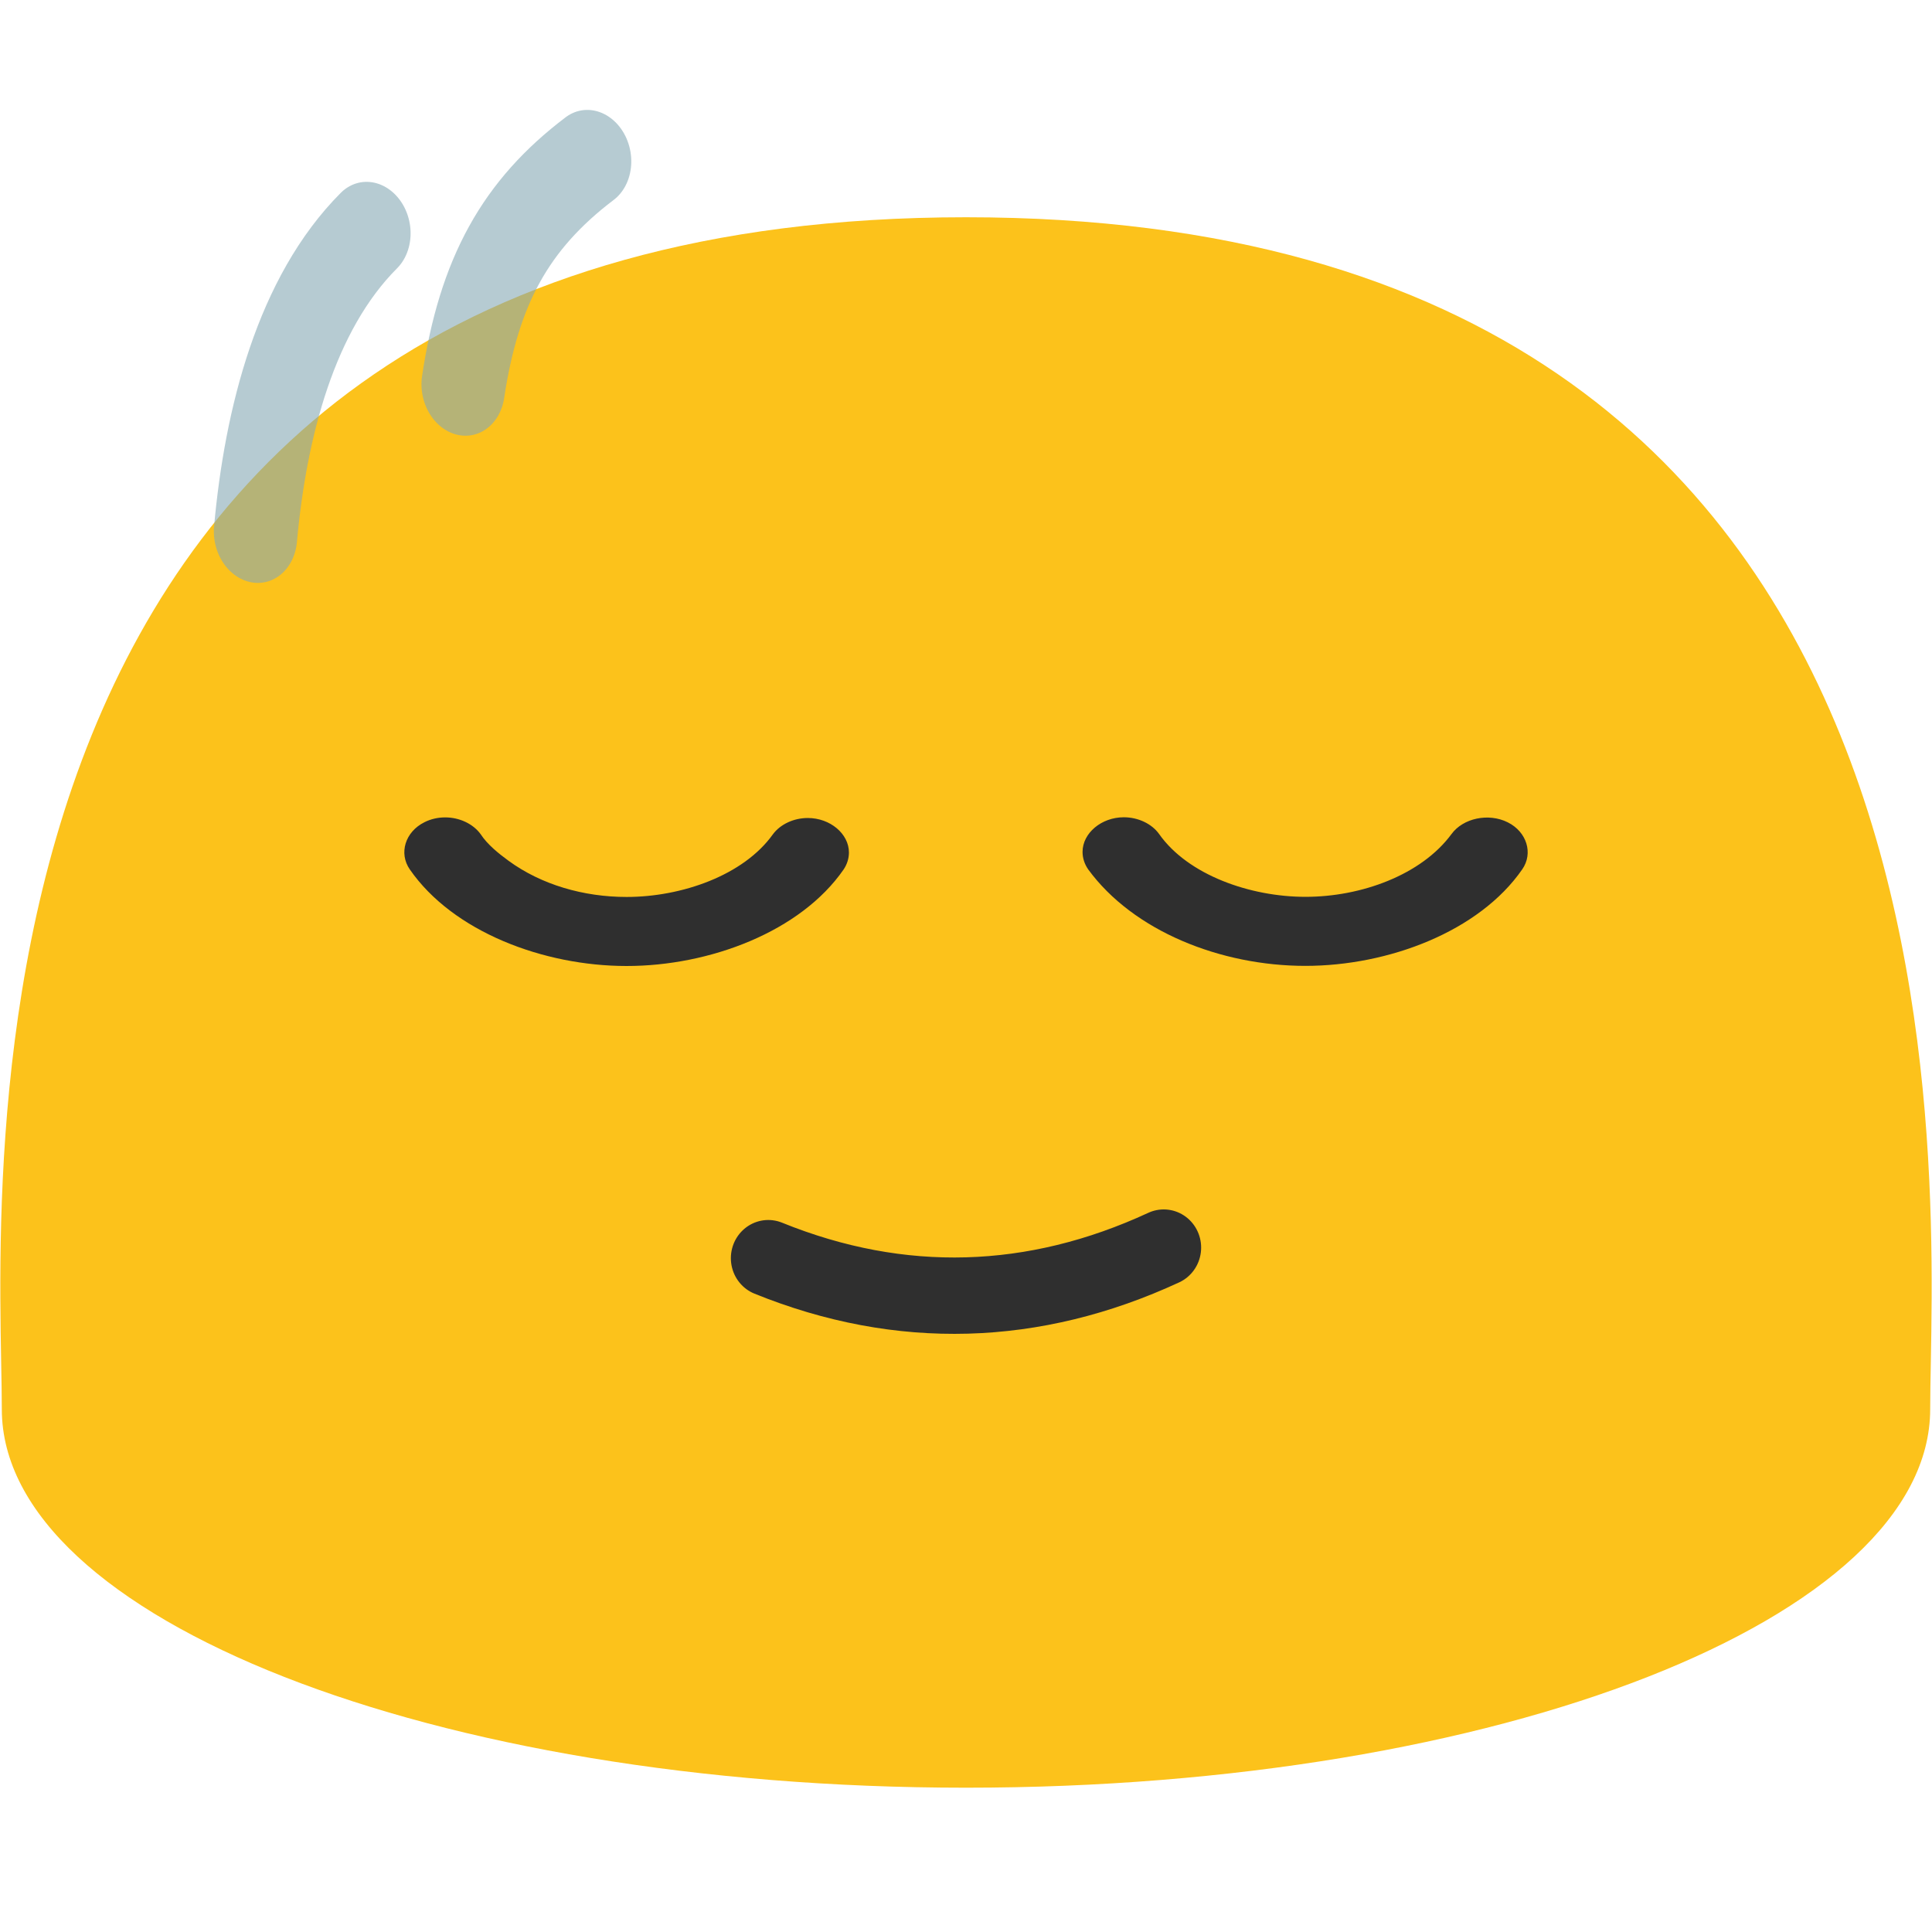
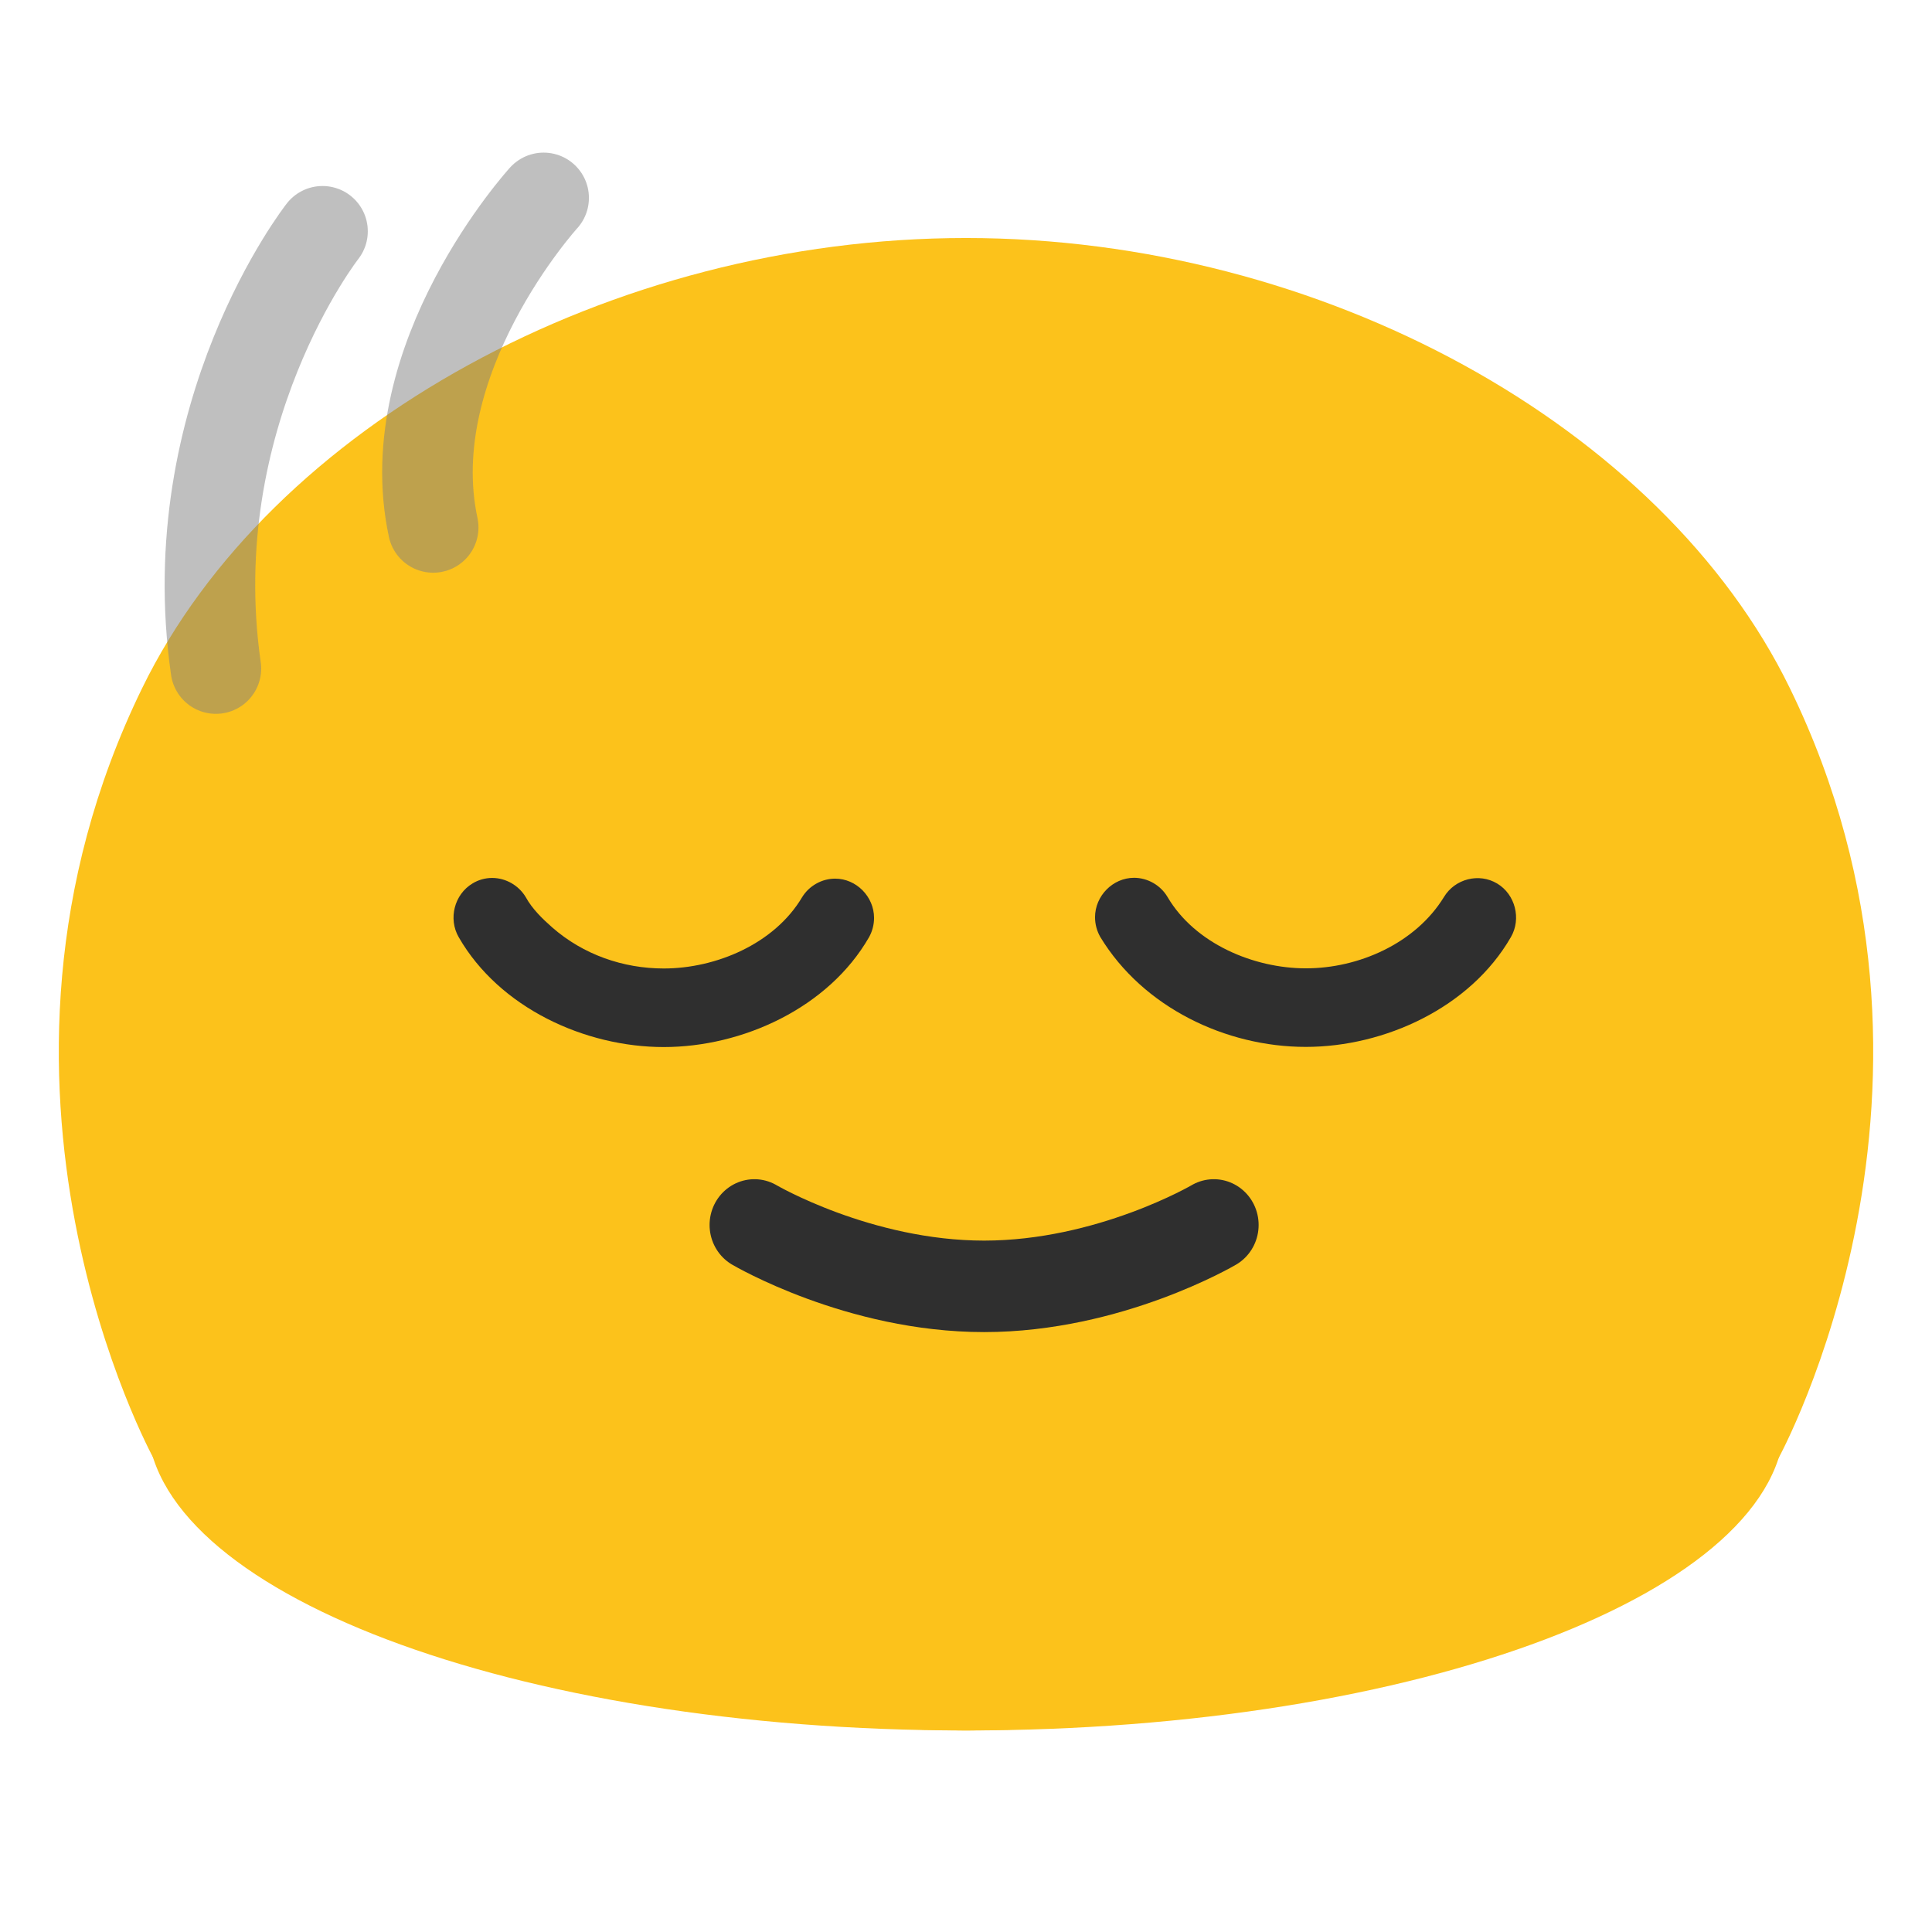
- <svg xmlns="http://www.w3.org/2000/svg" width="100%" height="100%" viewBox="0 0 128 128" version="1.1" xml:space="preserve" style="fill-rule:evenodd;clip-rule:evenodd;stroke-linecap:round;stroke-linejoin:round;stroke-miterlimit:1.5;">
-   <path d="M64,14.394C-5.279,14.394 0.12,79.52 0.12,93.36C0.12,107.22 28.71,118.44 64,118.44C99.28,118.44 127.88,107.22 127.88,93.36C127.88,79.52 133.279,14.394 64,14.394Z" style="fill:rgb(252,194,27);fill-rule:nonzero;" />
-   <g transform="matrix(1,0,0,1,0.00279806,4.8453)">
-     <g>
-       <g transform="matrix(1,0,0,0.839361,0,6.46804)">
-         <path d="M96.16,52.36C96.93,51.097 98.618,50.671 99.89,51.43C101.152,52.179 101.59,53.873 100.85,55.14C98,60.048 91.99,62.76 86.48,62.76C80.873,62.76 75.079,60.017 72.09,55.14C71.848,54.724 71.719,54.246 71.719,53.765C71.719,52.283 72.968,51.032 74.45,51.03C75.397,51.03 76.302,51.537 76.79,52.35C78.711,55.601 82.845,57.31 86.48,57.31C90.169,57.316 94.163,55.587 96.16,52.36ZM28.12,51.42C28.531,51.171 29.01,51.04 29.49,51.04C30.448,51.04 31.358,51.559 31.85,52.38C32.288,53.176 33.019,53.881 33.699,54.472C35.863,56.352 38.657,57.32 41.51,57.32C45.157,57.32 49.256,55.62 51.2,52.38C51.691,51.584 52.582,51.088 53.517,51.088C54.995,51.088 56.241,52.334 56.241,53.812C56.241,54.279 56.119,54.743 55.89,55.15C53.038,60.061 47.022,62.77 41.51,62.77C35.999,62.77 30,60.058 27.15,55.15C26.402,53.871 26.843,52.173 28.12,51.42Z" style="fill:rgb(47,47,47);fill-rule:nonzero;" />
+ <svg xmlns="http://www.w3.org/2000/svg" xmlns:xlink="http://www.w3.org/1999/xlink" width="100%" height="100%" viewBox="0 0 128 128" version="1.1" xml:space="preserve" style="fill-rule:evenodd;clip-rule:evenodd;stroke-linecap:round;stroke-linejoin:round;stroke-miterlimit:1.5;" id="svg7">
+   <defs id="defs7">
+     <clipPath id="SVGID_2_">
+       <use xlink:href="#SVGID_1_" overflow="visible" id="use32493" />
+     </clipPath>
+     <clipPath id="clipPath1">
+       <use xlink:href="#SVGID_1_" overflow="visible" id="use1" />
+     </clipPath>
+     <clipPath id="clipPath2">
+       <use xlink:href="#SVGID_1_" overflow="visible" id="use2" />
+     </clipPath>
+     <clipPath id="clipPath3">
+       <use xlink:href="#SVGID_1_" overflow="visible" id="use3" />
+     </clipPath>
+     <clipPath id="clipPath4">
+       <use xlink:href="#SVGID_1_" overflow="visible" id="use4" />
+     </clipPath>
+     <path id="SVGID_1_" d="m 19.17,53.92 c 0,0 5.01,29.66 45.69,29.66 40.68,0 45.72,-29.66 45.72,-29.66 0,0 -13.89,2.23 -45.69,2.23 -31.81,0 -45.72,-2.23 -45.72,-2.23" />
+   </defs>
+   <g id="g10" transform="matrix(0.9458767,0,0,0.9458767,3.46389,2.618307)" style="stroke-width:1.057">
+     <g id="g32518" transform="matrix(1,0,0,0.9553739,0,5.027564)" style="stroke-width:1.082">
+       <g id="g32474" style="stroke-width:1.082">
+         <path fill="#fcc21b" d="m 121.35,95.94 c 0,12.57 -25.67,22.77 -57.35,22.77 -31.68,0 -57.36,-10.2 -57.36,-22.77 0,-12.58 25.68,-22.78 57.36,-22.78 31.68,-0.01 57.35,10.2 57.35,22.78" id="path32472" style="stroke-width:1.082" />
      </g>
-       <g transform="matrix(1.81558,0,0,1.85302,-48.2666,-82.8919)">
-         <path d="M54.618,87.103C59.447,89.022 64.323,88.869 69.049,86.725" style="fill:none;stroke:rgb(47,47,47);stroke-width:2.73px;" />
+       <g id="g32478" style="stroke-width:1.082">
+         <path fill="#fcc21b" d="M 121.7,42.28 C 112.75,23.08 88.9,9.29 64,9.29 39.1,9.29 15.25,23.08 6.3,42.28 -7.3,71.43 7.1,98.77 7.1,98.77 c 0,0 25.23,19.94 56.9,19.94 31.68,0 56.9,-19.94 56.9,-19.94 0,0 14.4,-27.34 0.8,-56.49" id="path32476" style="stroke-width:1.082" />
+       </g>
+       <g id="g32482" style="stroke-width:1.082">
+ 			
+ 		</g>
+       <g id="g32486" style="stroke-width:1.082">
+ 			
+ 		</g>
+       <g id="g32516" style="stroke-width:1.082">
+         <defs id="defs32489">
+           <path id="path7" d="m 19.17,53.92 c 0,0 5.01,29.66 45.69,29.66 40.68,0 45.72,-29.66 45.72,-29.66 0,0 -13.89,2.23 -45.69,2.23 -31.81,0 -45.72,-2.23 -45.72,-2.23" />
+         </defs>
+         <clipPath id="clipPath5">
+           <use xlink:href="#SVGID_1_" overflow="visible" id="use5" />
+         </clipPath>
+         <g clip-path="url(#SVGID_2_)" id="g32498" style="stroke-width:1.082">
+ 				
+ 			</g>
+         <g clip-path="url(#SVGID_2_)" id="g32502" style="stroke-width:1.082">
+ 				
+ 			</g>
+         <g clip-path="url(#SVGID_2_)" id="g32506" style="stroke-width:1.082">
+ 				
+ 			</g>
+         <g clip-path="url(#SVGID_2_)" id="g32510" style="stroke-width:1.082">
+ 				
+ 			</g>
+         <g clip-path="url(#SVGID_2_)" id="g32514" style="stroke-width:1.082">
+ 				
+ 			</g>
      </g>
    </g>
-   </g>
-   <g transform="matrix(1.14035,-0.199503,0.23568,1.34713,-3.75515,0.203258)">
-     <path d="M34.9,12.819C30.159,14.885 27.451,17.756 25.516,22.661" style="fill:none;stroke:rgb(134,168,180);stroke-opacity:0.6;stroke-width:4.74px;" />
-   </g>
-   <g transform="matrix(1.14035,-0.199503,0.23568,1.34713,-26.3989,2.82397)">
-     <path d="M41.407,15.375C36.568,18.257 33.689,23.677 32.017,28.917" style="fill:none;stroke:rgb(134,168,180);stroke-opacity:0.6;stroke-width:4.74px;" />
+     <g transform="translate(1.318918,6.081492)" id="g31613" style="clip-rule:evenodd;fill-rule:evenodd;stroke-width:1.057;stroke-linecap:round;stroke-linejoin:round;stroke-miterlimit:1.5">
+       <g id="g31611" style="stroke-width:1.057">
+         <g transform="matrix(1,0,0,0.839361,0,6.46804)" id="g31605" style="stroke-width:1.057">
+           <path d="m 96.16,56.602 c 0.77,-1.519 2.458,-2.032 3.73,-1.119 1.262,0.901 1.7,2.939 0.96,4.463 -2.85,5.904 -8.86,9.167 -14.37,9.167 -5.607,0 -11.401,-3.3 -14.39,-9.167 -0.242,-0.5 -0.371,-1.075 -0.371,-1.654 0,-1.783 1.249,-3.288 2.731,-3.29 0.947,0 1.852,0.61 2.34,1.588 1.921,3.911 6.055,5.967 9.69,5.967 3.689,0.007 7.683,-2.073 9.68,-5.955 z M 28.12,55.471 c 0.411,-0.3 0.89,-0.457 1.37,-0.457 0.958,0 1.868,0.624 2.36,1.612 0.438,0.958 1.169,1.806 1.849,2.517 2.164,2.262 4.958,3.426 7.811,3.426 3.647,0 7.746,-2.045 9.69,-5.943 0.491,-0.958 1.382,-1.554 2.317,-1.554 1.478,0 2.724,1.499 2.724,3.277 0,0.562 -0.122,1.12 -0.351,1.61 -2.852,5.908 -8.868,9.167 -14.38,9.167 -5.511,0 -11.51,-3.262 -14.36,-9.167 -0.748,-1.539 -0.307,-3.581 0.97,-4.487 z" style="fill:#2f2f2f;fill-rule:nonzero;stroke-width:1.057" id="path31603" />
+         </g>
+         <g transform="matrix(1.81558,0,0,1.85302,-48.2666,-82.8919)" id="g31609" style="stroke-width:1.057">
+           <path d="m 52.945,86.26 c 0,0 4.024,2.321 8.862,2.321 4.838,0 8.862,-2.321 8.862,-2.321" style="fill:none;stroke:#2f2f2f;stroke-width:3.458;stroke-dasharray:none" id="path31607" />
+         </g>
+       </g>
+     </g>
+     <path style="font-variation-settings:'opsz' 12, 'wght' 400;fill:none;stroke:#808080;stroke-width:6.343;stroke-linecap:round;stroke-dasharray:none;stroke-opacity:0.5;paint-order:stroke fill markers" d="M 11.46,44.06 C 8.9,26.213 18.928,13.432 18.928,13.432" id="path36645" />
+     <path style="font-variation-settings:'opsz' 12, 'wght' 400;fill:none;stroke:#808080;stroke-width:6.343;stroke-linecap:round;stroke-dasharray:none;stroke-opacity:0.5;paint-order:stroke fill markers" d="M 26.68,34.175 C 24.146,22.365 34.417,11.093 34.417,11.093" id="path37119" />
  </g>
</svg>
